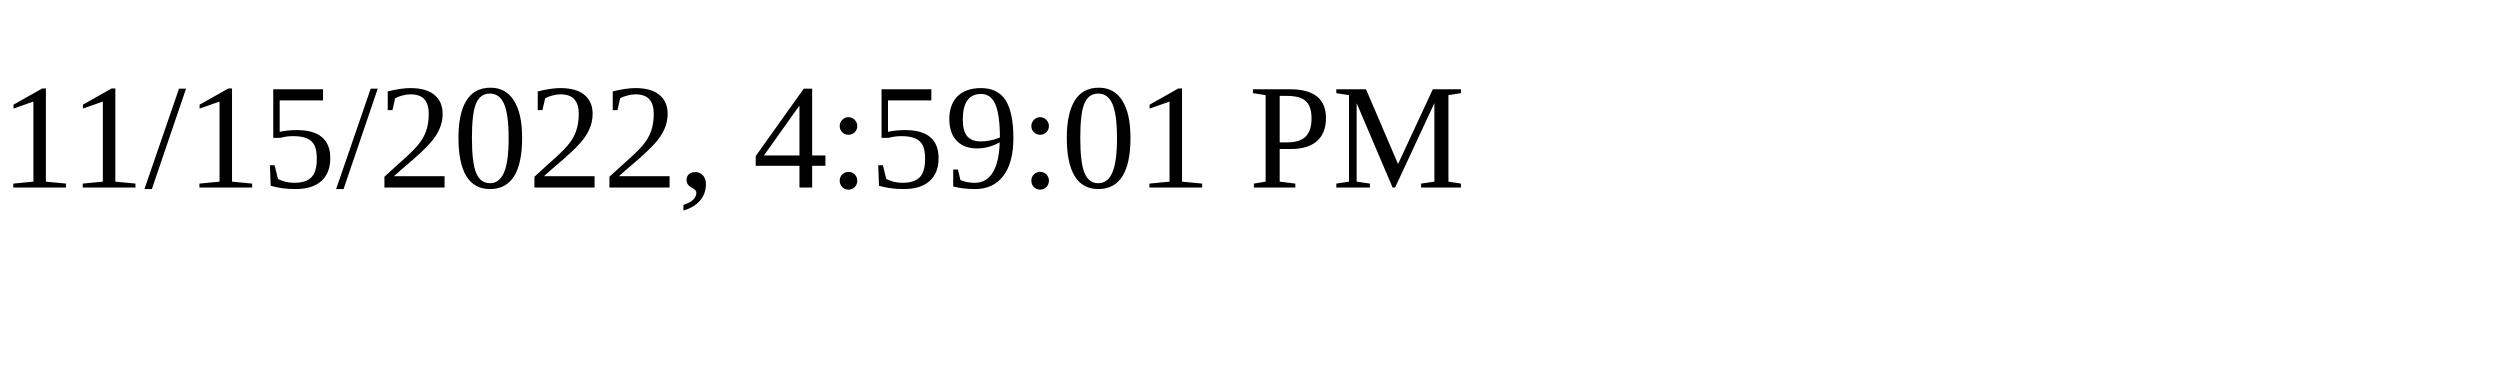
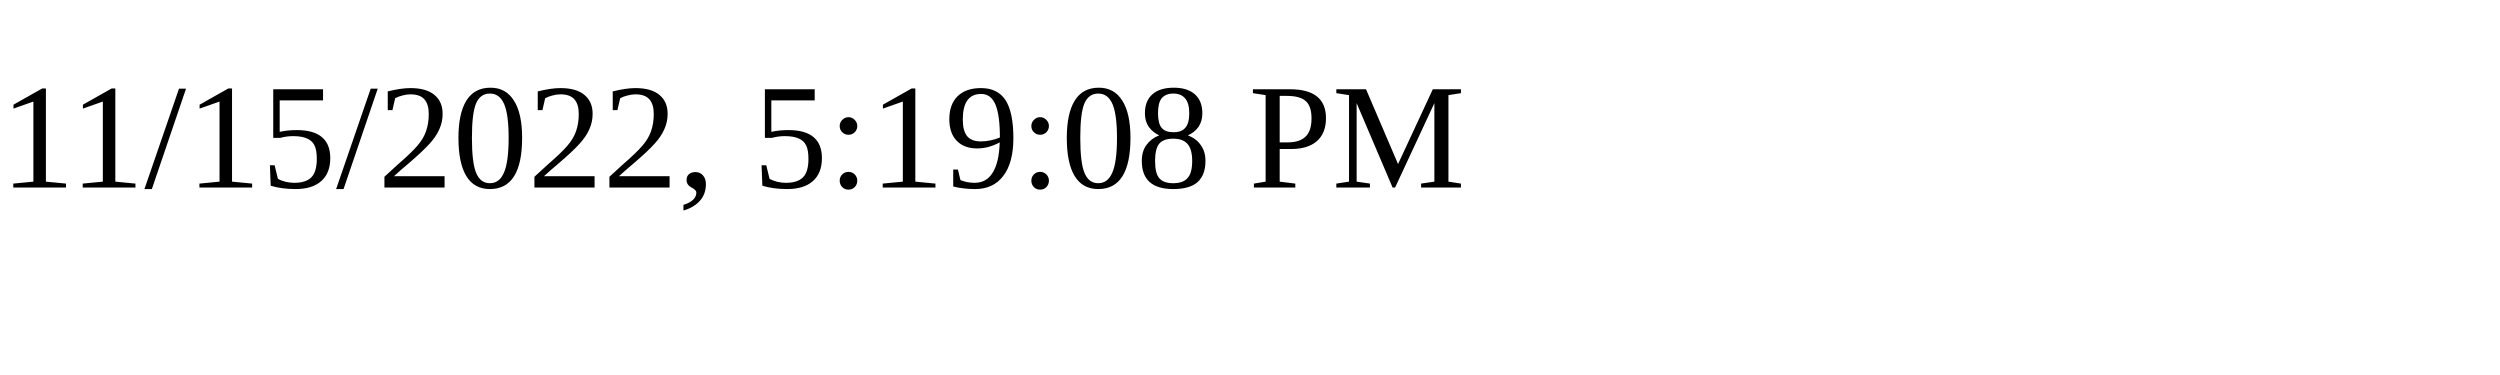
<svg xmlns="http://www.w3.org/2000/svg" height="30" width="200">
-   <text x="0" y="15">11/15/2022, 4:59:01 PM</text>
+   <text x="0" y="15">11/15/2022, 5:19:08 PM</text>
</svg>
